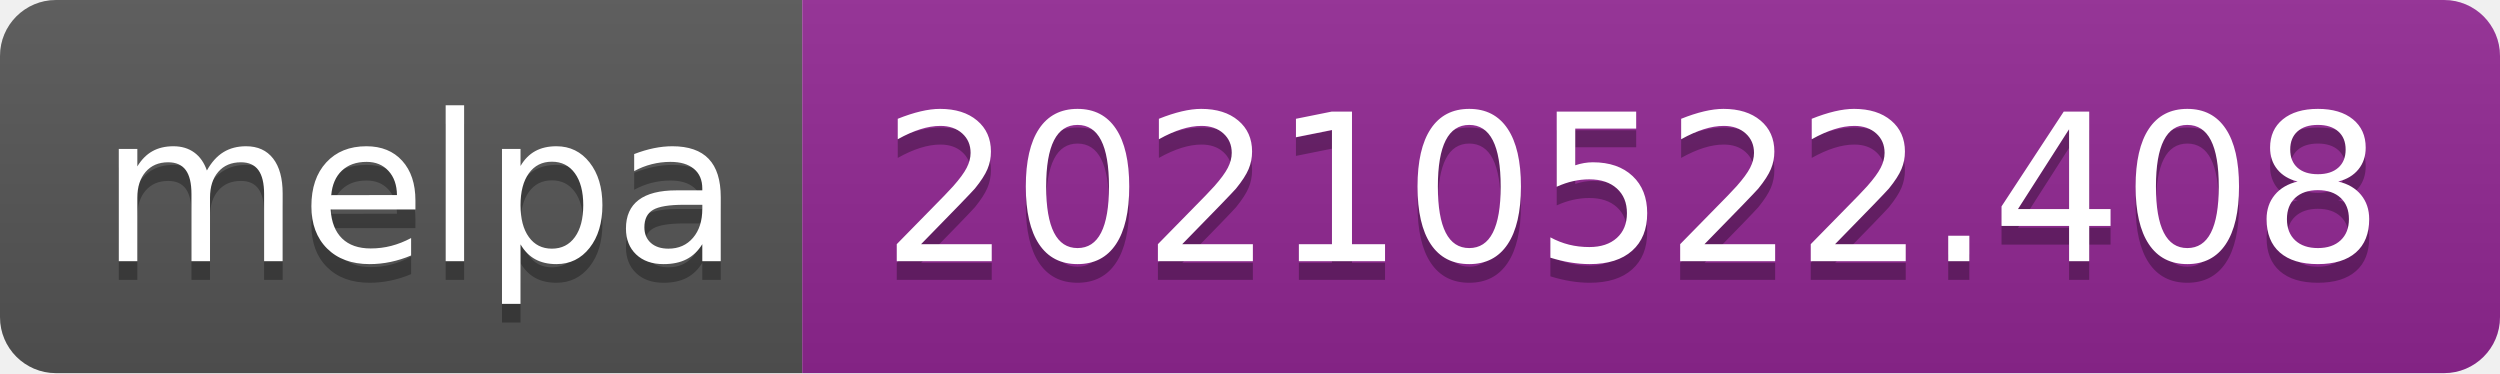
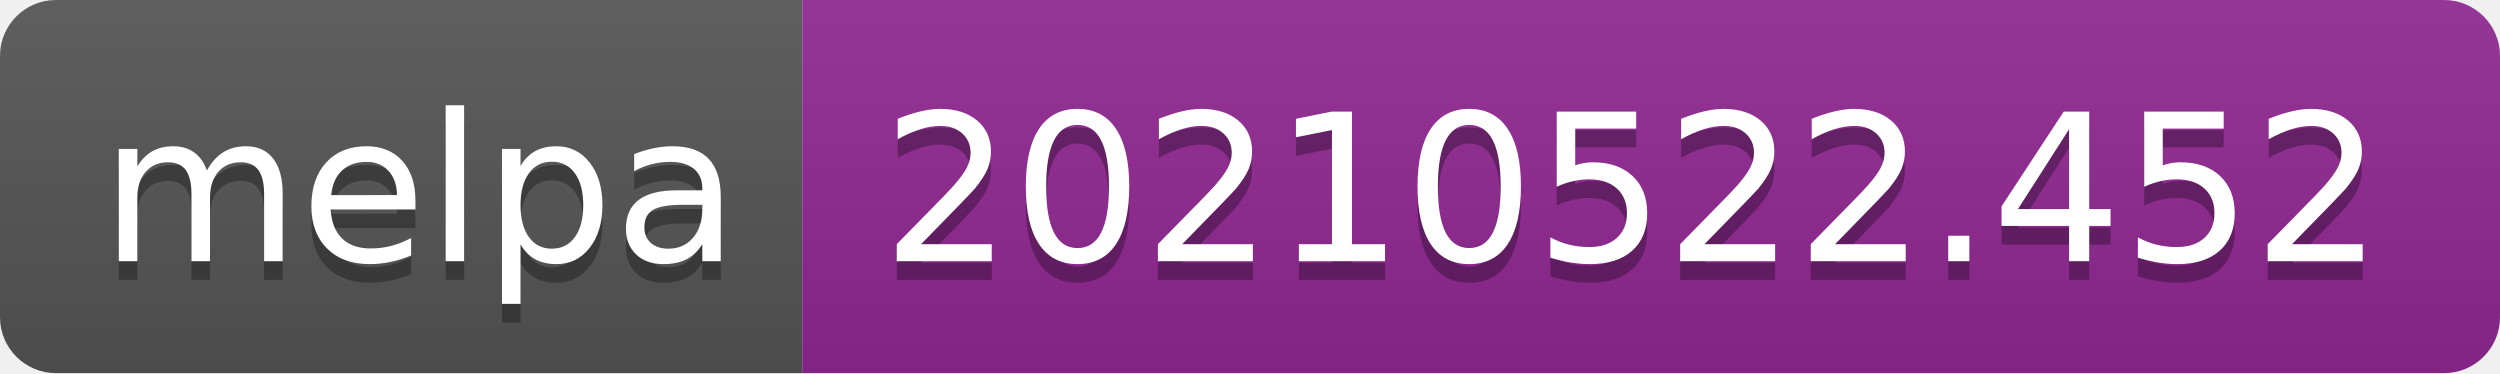
- <svg xmlns="http://www.w3.org/2000/svg" width="134" height="20" role="img" aria-label="melpa: 20210522.408">
+ <svg xmlns="http://www.w3.org/2000/svg" width="134" height="20" role="img" aria-label="melpa: 20210522.452">
  <linearGradient id="s" x2="0" y2="100%">
    <stop offset="0" stop-color="#bbb" stop-opacity=".1" />
    <stop offset="1" stop-opacity=".1" />
  </linearGradient>
  <clipPath id="r">
    <rect width="134" height="20" rx="3" fill="#fff" />
  </clipPath>
  <g clip-path="url(#r)">
    <rect width="43" height="20" fill="#555" />
    <rect x="43" width="91" height="20" fill="#922793" />
    <rect width="134" height="20" fill="url(#s)" />
  </g>
  <g fill="#fff" text-anchor="middle" font-family="Verdana,Geneva,DejaVu Sans,sans-serif" text-rendering="geometricPrecision" font-size="110">
    <text aria-hidden="true" x="225" y="150" fill="#010101" fill-opacity=".3" transform="scale(.1)" textLength="330">melpa</text>
    <text x="225" y="140" transform="scale(.1)" fill="#fff" textLength="330">melpa</text>
-     <text aria-hidden="true" x="875" y="150" fill="#010101" fill-opacity=".3" transform="scale(.1)" textLength="810">20210522.408</text>
-     <text x="875" y="140" transform="scale(.1)" fill="#fff" textLength="810">20210522.408</text>
+     <text aria-hidden="true" x="875" y="150" fill="#010101" fill-opacity=".3" transform="scale(.1)" textLength="810">20210522.452</text>
+     <text x="875" y="140" transform="scale(.1)" fill="#fff" textLength="810">20210522.452</text>
  </g>
</svg>
